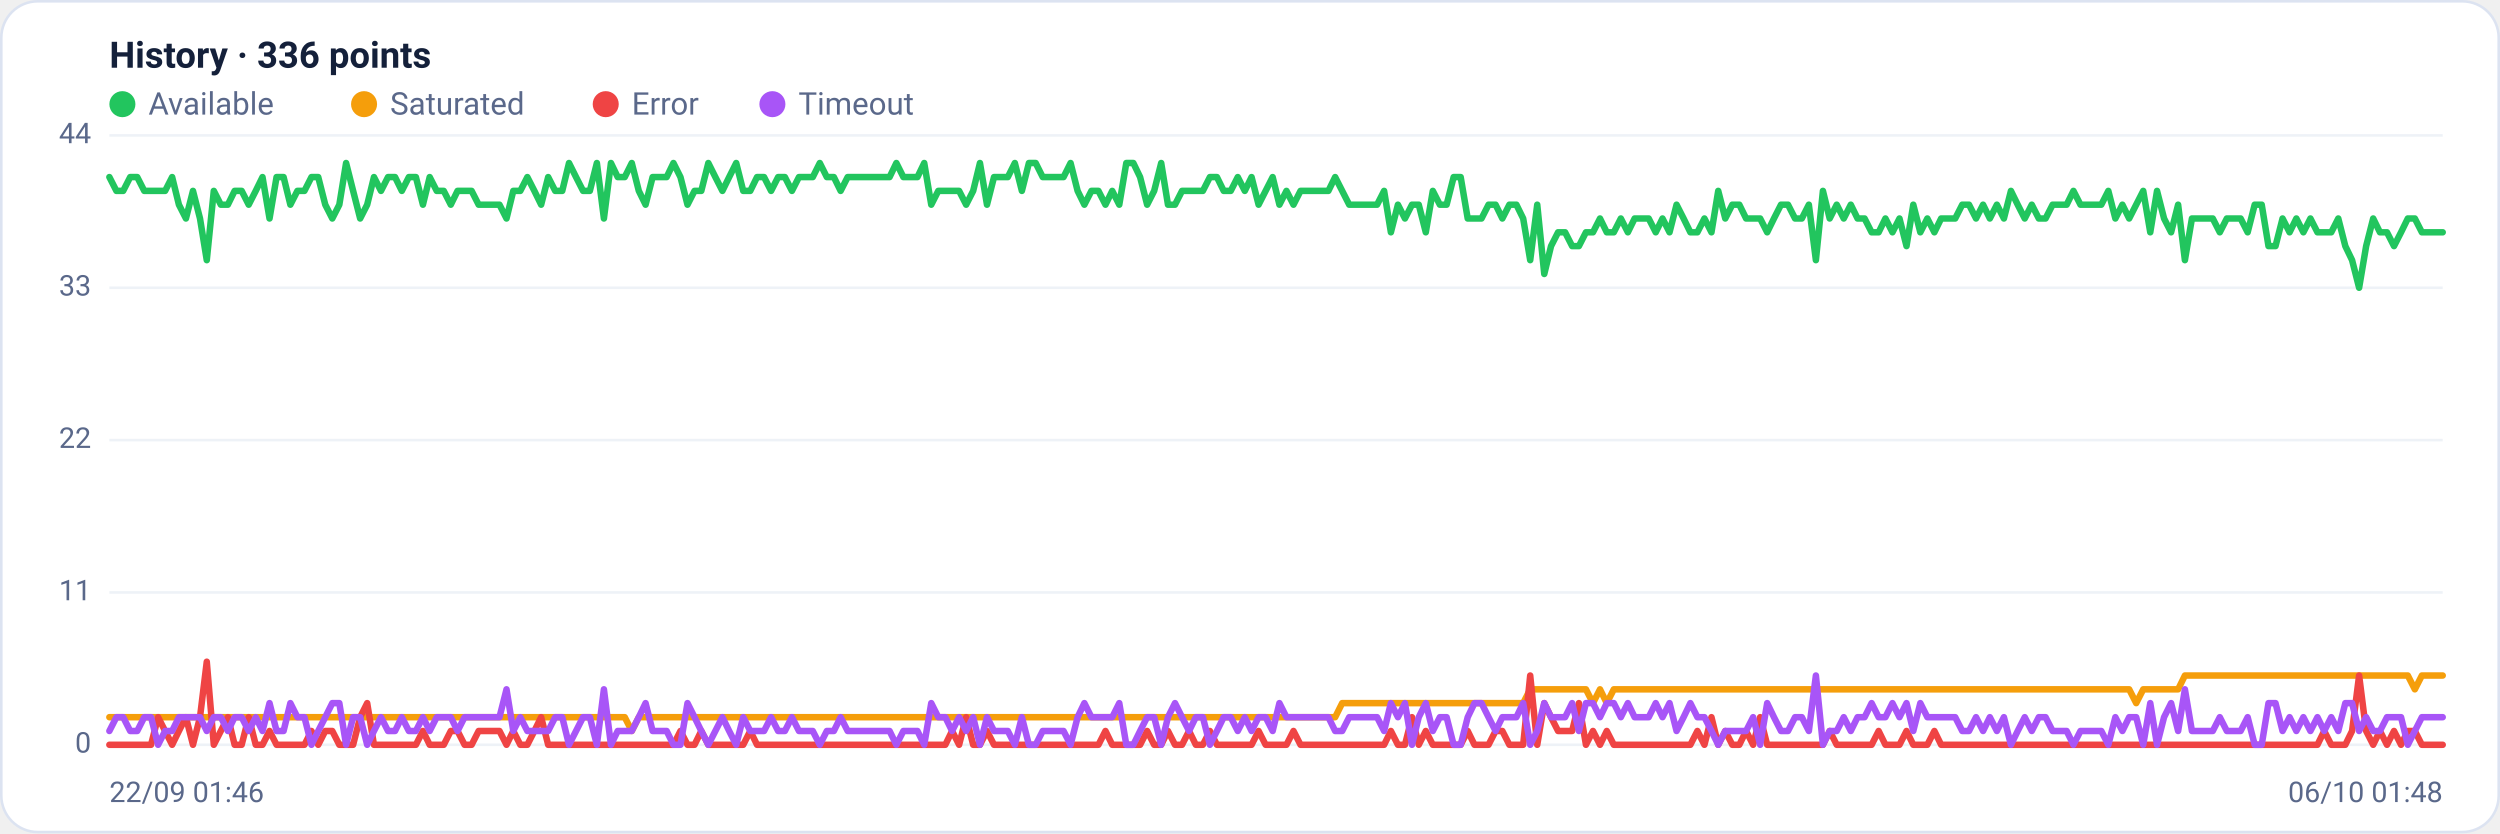
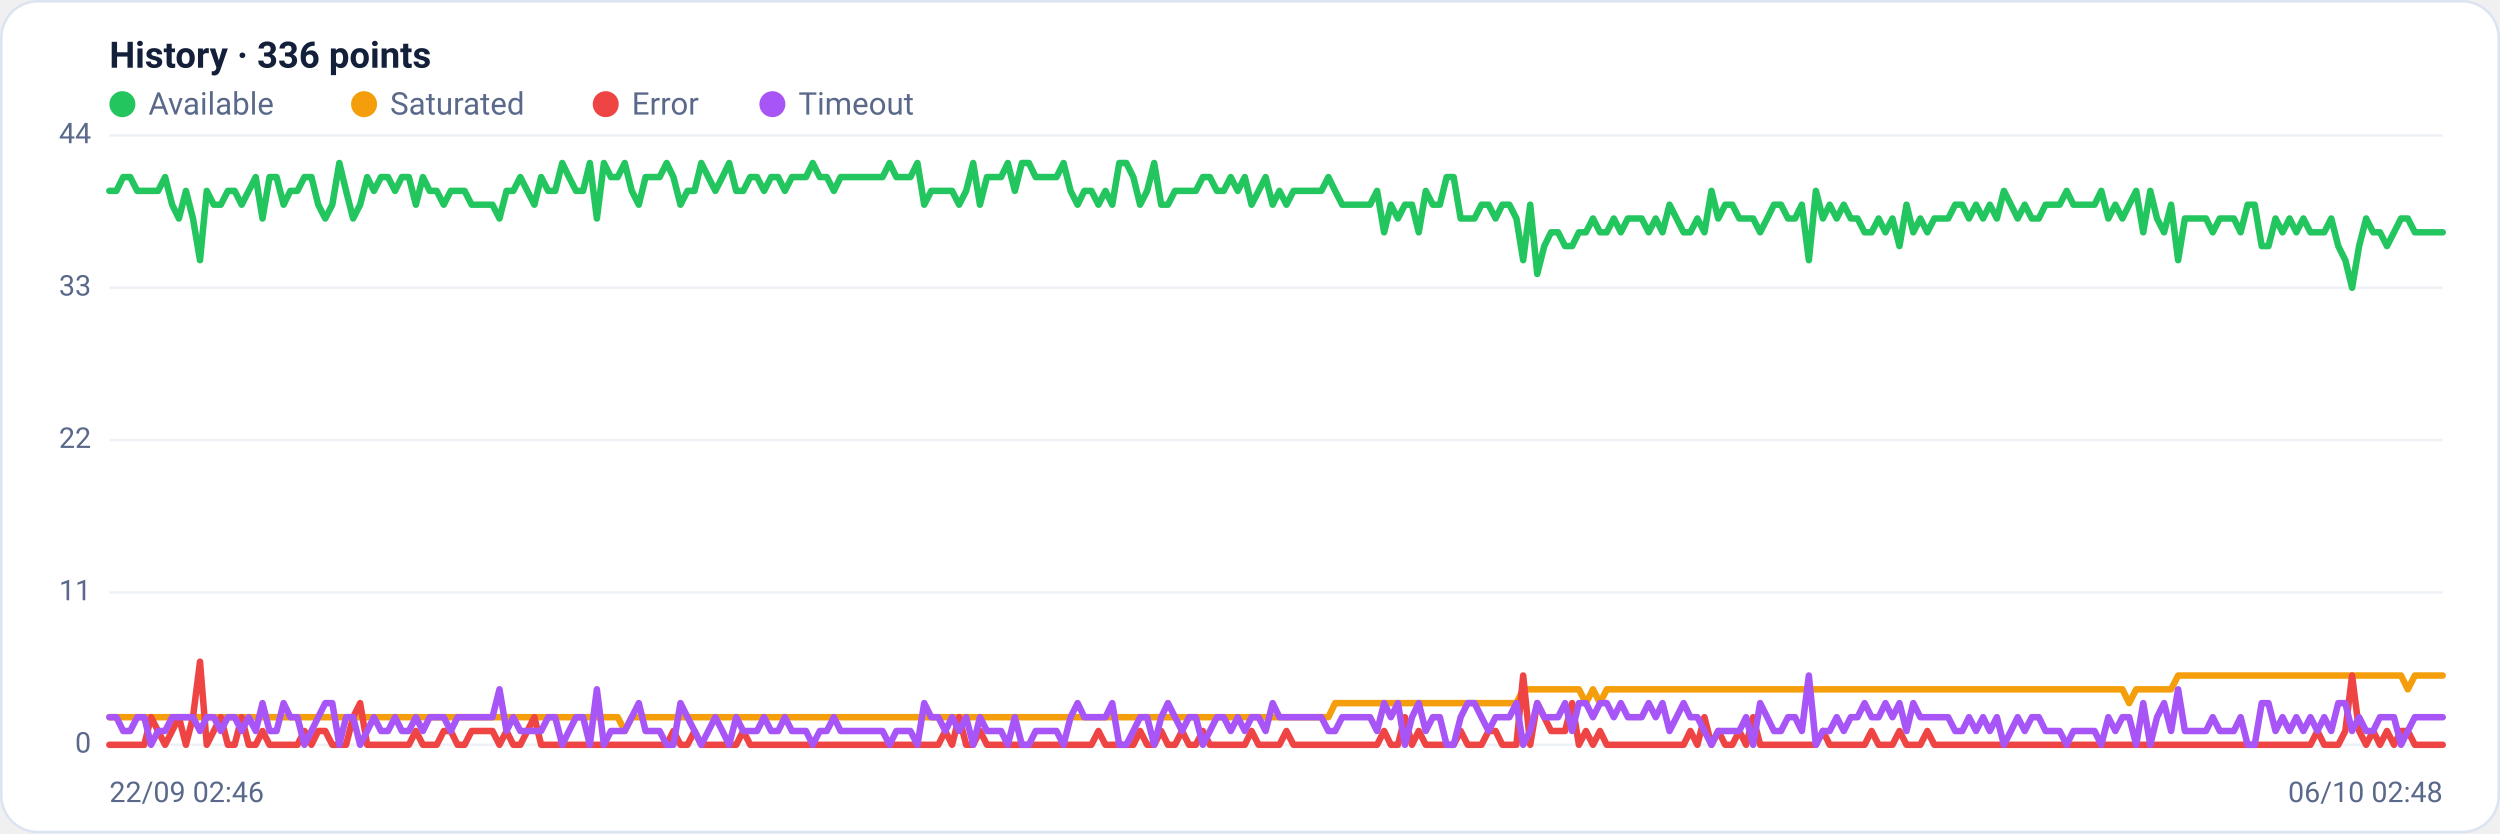
<svg xmlns="http://www.w3.org/2000/svg" viewBox="0 0 960 320" width="960" height="320" font-family="Segoe UI, system-ui, -apple-system, Roboto, Helvetica, Arial, sans-serif" role="img" aria-label="Availability history per region">
  <rect x="0.5" y="0.5" width="959" height="319" rx="14" fill="#ffffff" stroke="#dce3f1" />
  <text x="42" y="26" font-size="14" font-weight="600" fill="#14203a">History · 336 points</text>
  <circle cx="47" cy="40" r="5" fill="#22c55e" />
  <text x="57" y="44" font-size="12" fill="#5a688a">Available</text>
  <circle cx="139.8" cy="40" r="5" fill="#f59e0b" />
  <text x="149.8" y="44" font-size="12" fill="#5a688a">Saturated</text>
  <circle cx="232.6" cy="40" r="5" fill="#ef4444" />
  <text x="242.6" y="44" font-size="12" fill="#5a688a">Error</text>
  <circle cx="296.6" cy="40" r="5" fill="#a855f7" />
  <text x="306.6" y="44" font-size="12" fill="#5a688a">Timeout</text>
  <line x1="42" y1="286.0" x2="938" y2="286.0" stroke="#eef2f7" stroke-width="1" />
  <text x="35" y="289.0" text-anchor="end" font-size="11" fill="#5a688a">0</text>
  <line x1="42" y1="227.5" x2="938" y2="227.5" stroke="#eef2f7" stroke-width="1" />
  <text x="35" y="230.5" text-anchor="end" font-size="11" fill="#5a688a">11</text>
  <line x1="42" y1="169.0" x2="938" y2="169.0" stroke="#eef2f7" stroke-width="1" />
  <text x="35" y="172.0" text-anchor="end" font-size="11" fill="#5a688a">22</text>
  <line x1="42" y1="110.5" x2="938" y2="110.5" stroke="#eef2f7" stroke-width="1" />
  <text x="35" y="113.5" text-anchor="end" font-size="11" fill="#5a688a">33</text>
  <line x1="42" y1="52.0" x2="938" y2="52.0" stroke="#eef2f7" stroke-width="1" />
  <text x="35" y="55.0" text-anchor="end" font-size="11" fill="#5a688a">44</text>
-   <polyline fill="none" stroke="#22c55e" stroke-width="2.5" stroke-linejoin="round" stroke-linecap="round" points="42.0,68.0 44.7,73.3 47.3,73.3 50.0,68.0 52.7,68.0 55.4,73.3 58.0,73.3 60.7,73.3 63.4,73.3 66.1,68.0 68.7,78.6 71.4,83.9 74.1,73.3 76.8,83.9 79.4,99.9 82.1,73.3 84.8,78.6 87.5,78.6 90.1,73.3 92.8,73.3 95.5,78.6 98.2,73.3 100.8,68.0 103.5,83.9 106.2,68.0 108.9,68.0 111.5,78.6 114.2,73.3 116.9,73.3 119.6,68.0 122.2,68.0 124.9,78.6 127.6,83.9 130.3,78.6 132.9,62.6 135.6,73.3 138.3,83.9 141.0,78.6 143.6,68.0 146.3,73.3 149.0,68.0 151.7,68.0 154.3,73.3 157.0,68.0 159.7,68.0 162.4,78.6 165.0,68.0 167.7,73.3 170.4,73.3 173.1,78.6 175.7,73.3 178.4,73.3 181.1,73.3 183.8,78.6 186.4,78.6 189.1,78.6 191.8,78.6 194.5,83.9 197.1,73.3 199.8,73.3 202.5,68.0 205.2,73.3 207.8,78.6 210.5,68.0 213.2,73.3 215.9,73.3 218.5,62.6 221.2,68.0 223.9,73.3 226.5,73.3 229.2,62.6 231.9,83.9 234.6,62.6 237.2,68.0 239.9,68.0 242.6,62.6 245.3,73.3 247.9,78.6 250.6,68.0 253.3,68.0 256.0,68.0 258.6,62.6 261.3,68.0 264.0,78.6 266.7,73.3 269.3,73.3 272.0,62.6 274.7,68.0 277.4,73.3 280.0,68.0 282.7,62.6 285.4,73.3 288.1,73.3 290.7,68.0 293.4,68.0 296.1,73.3 298.8,68.0 301.4,68.0 304.1,73.3 306.8,68.0 309.5,68.0 312.1,68.0 314.8,62.6 317.5,68.0 320.2,68.0 322.8,73.3 325.5,68.0 328.2,68.0 330.9,68.0 333.5,68.0 336.2,68.0 338.9,68.0 341.6,68.0 344.2,62.6 346.9,68.0 349.6,68.0 352.3,68.0 354.9,62.6 357.6,78.6 360.3,73.3 363.0,73.3 365.6,73.3 368.3,73.3 371.0,78.6 373.7,73.3 376.3,62.6 379.0,78.6 381.7,68.0 384.4,68.0 387.0,68.0 389.7,62.6 392.4,73.3 395.1,62.6 397.7,62.6 400.4,68.0 403.1,68.0 405.7,68.0 408.4,68.0 411.1,62.6 413.8,73.3 416.4,78.6 419.1,73.3 421.8,73.3 424.5,78.6 427.1,73.3 429.8,78.6 432.5,62.6 435.2,62.6 437.8,68.0 440.5,78.6 443.2,73.3 445.9,62.6 448.5,78.6 451.2,78.6 453.9,73.3 456.6,73.3 459.2,73.3 461.9,73.3 464.6,68.0 467.3,68.0 469.9,73.3 472.6,73.3 475.3,68.0 478.0,73.3 480.6,68.0 483.3,78.6 486.0,73.3 488.7,68.0 491.3,78.6 494.0,73.3 496.7,78.6 499.4,73.3 502.0,73.3 504.7,73.3 507.4,73.3 510.1,73.3 512.7,68.0 515.4,73.3 518.1,78.6 520.8,78.6 523.4,78.6 526.1,78.6 528.8,78.6 531.5,73.3 534.1,89.2 536.8,78.6 539.5,83.9 542.2,78.6 544.8,78.6 547.5,89.2 550.2,73.3 552.9,78.6 555.5,78.6 558.2,68.0 560.9,68.0 563.6,83.9 566.2,83.9 568.9,83.9 571.6,78.6 574.3,78.6 576.9,83.9 579.6,78.6 582.3,78.6 584.9,83.9 587.6,99.9 590.3,78.6 593.0,105.2 595.6,94.5 598.3,89.2 601.0,89.2 603.7,94.5 606.3,94.5 609.0,89.2 611.7,89.2 614.4,83.9 617.0,89.2 619.7,89.2 622.4,83.9 625.1,89.2 627.7,83.9 630.4,83.9 633.1,83.9 635.8,89.2 638.4,83.9 641.1,89.2 643.8,78.6 646.5,83.9 649.1,89.2 651.8,89.2 654.5,83.9 657.2,89.2 659.8,73.3 662.5,83.9 665.2,78.6 667.9,78.6 670.5,83.9 673.2,83.9 675.9,83.9 678.6,89.2 681.2,83.9 683.9,78.6 686.6,78.6 689.3,83.9 691.9,83.9 694.6,78.6 697.3,99.9 700.0,73.3 702.6,83.9 705.3,78.6 708.0,83.9 710.7,78.6 713.3,83.9 716.0,83.9 718.7,89.2 721.4,89.2 724.0,83.9 726.7,89.2 729.4,83.9 732.1,94.5 734.7,78.6 737.4,89.2 740.1,83.9 742.8,89.2 745.4,83.9 748.1,83.9 750.8,83.9 753.5,78.6 756.1,78.6 758.8,83.9 761.5,78.6 764.1,83.9 766.8,78.6 769.5,83.9 772.2,73.3 774.8,78.6 777.5,83.9 780.2,78.6 782.9,83.9 785.5,83.9 788.2,78.6 790.9,78.6 793.6,78.6 796.2,73.3 798.9,78.6 801.6,78.6 804.3,78.6 806.9,78.6 809.6,73.3 812.3,83.9 815.0,78.6 817.6,83.9 820.3,78.6 823.0,73.3 825.7,89.2 828.3,73.3 831.0,83.9 833.7,89.2 836.4,78.6 839.0,99.9 841.7,83.9 844.4,83.9 847.1,83.9 849.7,83.9 852.4,89.2 855.1,83.9 857.8,83.9 860.4,83.9 863.1,89.2 865.8,78.6 868.5,78.6 871.1,94.5 873.8,94.5 876.5,83.9 879.2,89.2 881.8,83.9 884.5,89.2 887.2,83.9 889.9,89.2 892.5,89.2 895.2,89.2 897.9,83.9 900.6,94.5 903.2,99.9 905.9,110.5 908.6,94.5 911.3,83.9 913.9,89.2 916.6,89.2 919.3,94.5 922.0,89.2 924.6,83.9 927.3,83.9 930.0,89.2 932.7,89.2 935.3,89.2 938.0,89.2" />
-   <polyline fill="none" stroke="#f59e0b" stroke-width="2.5" stroke-linejoin="round" stroke-linecap="round" points="42.0,275.4 44.7,275.4 47.3,275.4 50.0,275.4 52.7,275.4 55.4,275.4 58.0,275.4 60.7,275.4 63.4,275.4 66.1,275.4 68.7,275.4 71.4,275.4 74.1,275.4 76.8,275.4 79.4,275.4 82.1,275.4 84.8,275.4 87.5,275.4 90.1,275.4 92.8,275.4 95.5,275.4 98.2,275.4 100.8,275.4 103.5,275.4 106.2,275.4 108.9,275.4 111.5,275.4 114.2,275.4 116.9,275.4 119.6,275.4 122.2,275.4 124.9,275.4 127.6,275.4 130.3,275.4 132.9,275.4 135.6,275.4 138.3,275.4 141.0,275.4 143.6,275.4 146.3,275.4 149.0,275.4 151.7,275.4 154.3,275.4 157.0,275.4 159.7,275.4 162.4,275.4 165.0,275.4 167.7,275.4 170.4,275.4 173.1,275.4 175.7,275.4 178.4,275.4 181.1,275.4 183.8,275.4 186.4,275.4 189.1,275.4 191.8,275.4 194.5,275.4 197.1,275.4 199.8,275.4 202.5,275.4 205.2,275.4 207.8,275.4 210.5,275.4 213.2,275.4 215.9,275.4 218.5,275.4 221.2,275.4 223.9,275.4 226.5,275.4 229.2,275.4 231.9,275.4 234.6,275.4 237.2,275.4 239.9,275.4 242.6,280.7 245.3,275.4 247.9,275.4 250.6,275.4 253.3,275.4 256.0,275.4 258.6,275.4 261.3,275.4 264.0,275.4 266.7,275.4 269.3,275.4 272.0,275.4 274.7,275.4 277.4,275.4 280.0,275.4 282.7,275.4 285.4,275.4 288.1,275.4 290.7,275.4 293.4,275.4 296.1,275.4 298.8,275.4 301.4,275.4 304.1,275.4 306.8,275.4 309.5,275.4 312.1,275.4 314.8,275.4 317.5,275.4 320.2,275.4 322.8,275.4 325.5,275.4 328.2,275.4 330.9,275.4 333.5,275.4 336.2,275.4 338.9,275.4 341.6,275.4 344.2,275.4 346.9,275.4 349.6,275.4 352.3,275.4 354.9,275.4 357.6,275.4 360.3,275.4 363.0,275.4 365.6,275.4 368.3,275.4 371.0,275.4 373.7,275.4 376.3,275.4 379.0,275.4 381.7,275.4 384.4,275.4 387.0,275.4 389.7,275.4 392.4,275.4 395.1,275.4 397.7,275.4 400.4,275.4 403.1,275.4 405.7,275.4 408.4,275.4 411.1,275.4 413.8,275.4 416.4,275.4 419.1,275.4 421.8,275.4 424.5,275.4 427.1,275.4 429.8,275.4 432.5,275.4 435.2,275.4 437.8,275.4 440.5,275.4 443.2,275.4 445.9,275.4 448.5,275.4 451.2,275.4 453.9,275.4 456.6,275.4 459.2,275.4 461.9,275.4 464.6,275.4 467.3,275.4 469.9,275.4 472.6,275.4 475.3,275.4 478.0,275.4 480.6,275.4 483.3,275.4 486.0,275.4 488.7,275.4 491.3,275.4 494.0,275.4 496.7,275.4 499.4,275.4 502.0,275.4 504.7,275.4 507.4,275.4 510.1,275.4 512.7,275.4 515.4,270.0 518.1,270.0 520.8,270.0 523.4,270.0 526.1,270.0 528.8,270.0 531.5,270.0 534.1,270.0 536.8,270.0 539.5,270.0 542.2,270.0 544.8,270.0 547.5,270.0 550.2,270.0 552.9,270.0 555.5,270.0 558.2,270.0 560.9,270.0 563.6,270.0 566.2,270.0 568.9,270.0 571.6,270.0 574.3,270.0 576.9,270.0 579.6,270.0 582.3,270.0 584.9,270.0 587.6,264.7 590.3,264.7 593.0,264.7 595.6,264.7 598.3,264.7 601.0,264.7 603.7,264.7 606.3,264.7 609.0,264.7 611.7,270.0 614.4,264.7 617.0,270.0 619.7,264.7 622.4,264.7 625.1,264.7 627.7,264.7 630.4,264.7 633.1,264.7 635.8,264.7 638.4,264.7 641.1,264.7 643.8,264.7 646.5,264.7 649.1,264.7 651.8,264.7 654.5,264.7 657.2,264.7 659.8,264.7 662.5,264.7 665.2,264.7 667.9,264.7 670.5,264.7 673.2,264.7 675.9,264.7 678.6,264.7 681.2,264.7 683.9,264.7 686.6,264.7 689.3,264.7 691.9,264.7 694.6,264.7 697.3,264.7 700.0,264.7 702.6,264.7 705.3,264.7 708.0,264.7 710.7,264.7 713.3,264.7 716.0,264.7 718.7,264.7 721.4,264.7 724.0,264.7 726.7,264.7 729.4,264.7 732.1,264.7 734.7,264.7 737.4,264.7 740.1,264.7 742.8,264.7 745.4,264.7 748.1,264.7 750.8,264.7 753.5,264.7 756.1,264.7 758.8,264.7 761.5,264.7 764.1,264.7 766.8,264.7 769.5,264.7 772.2,264.7 774.8,264.7 777.5,264.7 780.2,264.7 782.9,264.7 785.5,264.7 788.2,264.7 790.9,264.7 793.6,264.7 796.2,264.7 798.9,264.7 801.6,264.7 804.3,264.7 806.9,264.7 809.6,264.7 812.3,264.7 815.0,264.7 817.6,264.7 820.3,270.0 823.0,264.7 825.7,264.7 828.3,264.7 831.0,264.7 833.7,264.7 836.4,264.7 839.0,259.4 841.7,259.4 844.4,259.4 847.1,259.4 849.7,259.4 852.4,259.4 855.1,259.4 857.8,259.4 860.4,259.4 863.1,259.4 865.8,259.4 868.5,259.4 871.1,259.4 873.8,259.4 876.5,259.4 879.2,259.4 881.8,259.4 884.5,259.4 887.2,259.4 889.9,259.4 892.5,259.4 895.2,259.4 897.9,259.4 900.6,259.4 903.2,259.4 905.9,259.4 908.6,259.4 911.3,259.4 913.9,259.4 916.6,259.4 919.3,259.4 922.0,259.4 924.6,259.4 927.3,264.7 930.0,259.4 932.7,259.4 935.3,259.4 938.0,259.4" />
-   <polyline fill="none" stroke="#ef4444" stroke-width="2.5" stroke-linejoin="round" stroke-linecap="round" points="42.0,286.0 44.7,286.0 47.3,286.0 50.0,286.0 52.7,286.0 55.4,286.0 58.0,286.0 60.7,275.4 63.4,280.7 66.1,286.0 68.7,280.7 71.4,275.4 74.1,286.0 76.8,275.4 79.4,254.1 82.1,286.0 84.8,280.7 87.5,275.4 90.1,286.0 92.8,286.0 95.5,275.4 98.2,286.0 100.8,286.0 103.5,280.7 106.2,286.0 108.9,286.0 111.5,286.0 114.2,286.0 116.9,286.0 119.6,280.7 122.2,286.0 124.9,280.7 127.6,280.7 130.3,286.0 132.9,286.0 135.6,286.0 138.3,275.4 141.0,270.0 143.6,286.0 146.3,286.0 149.0,286.0 151.7,286.0 154.3,286.0 157.0,286.0 159.7,286.0 162.4,280.7 165.0,286.0 167.7,286.0 170.4,286.0 173.1,280.7 175.7,280.7 178.4,286.0 181.1,286.0 183.8,280.7 186.4,280.7 189.1,280.7 191.8,280.7 194.5,286.0 197.1,280.7 199.8,286.0 202.5,286.0 205.2,280.7 207.8,275.4 210.5,286.0 213.2,286.0 215.9,286.0 218.5,286.0 221.2,286.0 223.9,286.0 226.5,286.0 229.2,286.0 231.9,286.0 234.6,286.0 237.2,286.0 239.9,286.0 242.6,286.0 245.3,286.0 247.9,286.0 250.6,286.0 253.3,286.0 256.0,286.0 258.6,286.0 261.3,280.7 264.0,286.0 266.7,286.0 269.3,280.7 272.0,286.0 274.7,286.0 277.4,286.0 280.0,286.0 282.7,286.0 285.4,286.0 288.1,280.7 290.7,286.0 293.4,286.0 296.1,286.0 298.8,286.0 301.4,286.0 304.1,286.0 306.8,286.0 309.5,286.0 312.1,286.0 314.8,286.0 317.5,286.0 320.2,286.0 322.8,286.0 325.5,286.0 328.2,286.0 330.9,286.0 333.5,286.0 336.2,286.0 338.9,286.0 341.6,286.0 344.2,286.0 346.9,286.0 349.6,286.0 352.3,286.0 354.9,286.0 357.6,286.0 360.3,286.0 363.0,286.0 365.6,280.7 368.3,286.0 371.0,275.4 373.7,286.0 376.3,286.0 379.0,280.7 381.7,286.0 384.4,286.0 387.0,286.0 389.7,286.0 392.4,286.0 395.1,286.0 397.7,286.0 400.4,286.0 403.1,286.0 405.7,286.0 408.4,286.0 411.1,286.0 413.8,286.0 416.4,286.0 419.1,286.0 421.8,286.0 424.5,280.7 427.1,286.0 429.8,286.0 432.5,286.0 435.2,286.0 437.8,286.0 440.5,280.7 443.2,286.0 445.9,286.0 448.5,280.7 451.2,286.0 453.9,286.0 456.6,280.7 459.2,286.0 461.9,286.0 464.6,280.7 467.3,286.0 469.9,286.0 472.6,286.0 475.3,286.0 478.0,286.0 480.6,286.0 483.3,280.7 486.0,286.0 488.7,286.0 491.3,286.0 494.0,286.0 496.7,280.7 499.4,286.0 502.0,286.0 504.7,286.0 507.4,286.0 510.1,286.0 512.7,286.0 515.4,286.0 518.1,286.0 520.8,286.0 523.4,286.0 526.1,286.0 528.8,286.0 531.5,286.0 534.1,280.7 536.8,286.0 539.5,286.0 542.2,275.4 544.8,286.0 547.5,280.7 550.2,286.0 552.9,286.0 555.5,286.0 558.2,286.0 560.9,286.0 563.6,280.7 566.2,286.0 568.9,286.0 571.6,286.0 574.3,280.7 576.9,280.7 579.6,286.0 582.3,286.0 584.9,286.0 587.6,259.4 590.3,286.0 593.0,270.0 595.6,275.4 598.3,280.7 601.0,280.7 603.7,280.7 606.3,270.0 609.0,286.0 611.7,280.7 614.4,286.0 617.0,280.7 619.7,286.0 622.4,286.0 625.1,286.0 627.7,286.0 630.4,286.0 633.1,286.0 635.8,286.0 638.4,286.0 641.1,286.0 643.8,286.0 646.5,286.0 649.1,286.0 651.8,280.7 654.5,286.0 657.2,275.4 659.8,286.0 662.5,280.7 665.2,286.0 667.9,286.0 670.5,280.7 673.2,286.0 675.9,275.4 678.6,286.0 681.2,286.0 683.9,286.0 686.6,286.0 689.3,286.0 691.9,286.0 694.6,286.0 697.3,286.0 700.0,286.0 702.6,280.7 705.3,286.0 708.0,286.0 710.7,286.0 713.3,286.0 716.0,286.0 718.7,286.0 721.4,280.7 724.0,286.0 726.7,286.0 729.4,286.0 732.1,280.7 734.7,286.0 737.4,286.0 740.1,286.0 742.8,280.7 745.4,286.0 748.1,286.0 750.8,286.0 753.5,286.0 756.1,286.0 758.8,286.0 761.5,286.0 764.1,286.0 766.8,286.0 769.5,286.0 772.2,286.0 774.8,286.0 777.5,286.0 780.2,286.0 782.9,286.0 785.5,286.0 788.2,286.0 790.9,286.0 793.6,286.0 796.2,286.0 798.9,286.0 801.6,286.0 804.3,286.0 806.9,286.0 809.6,286.0 812.3,286.0 815.0,286.0 817.6,286.0 820.3,286.0 823.0,286.0 825.7,286.0 828.3,286.0 831.0,286.0 833.7,286.0 836.4,286.0 839.0,286.0 841.7,286.0 844.4,286.0 847.1,286.0 849.7,286.0 852.4,286.0 855.1,286.0 857.8,286.0 860.4,286.0 863.1,286.0 865.8,286.0 868.5,286.0 871.1,286.0 873.8,286.0 876.5,286.0 879.2,286.0 881.8,286.0 884.5,286.0 887.2,286.0 889.9,286.0 892.5,280.7 895.2,286.0 897.9,286.0 900.6,286.0 903.2,280.7 905.9,259.4 908.6,280.7 911.3,286.0 913.9,280.7 916.6,286.0 919.3,280.7 922.0,286.0 924.6,280.7 927.3,280.7 930.0,286.0 932.7,286.0 935.3,286.0 938.0,286.0" />
-   <polyline fill="none" stroke="#a855f7" stroke-width="2.5" stroke-linejoin="round" stroke-linecap="round" points="42.0,280.7 44.7,275.4 47.3,275.4 50.0,280.7 52.7,280.7 55.4,275.4 58.0,275.4 60.7,286.0 63.4,280.7 66.1,280.7 68.7,275.4 71.4,275.4 74.1,275.4 76.8,275.4 79.4,280.7 82.1,275.4 84.8,275.4 87.5,280.7 90.1,275.4 92.8,275.4 95.5,280.7 98.2,275.4 100.8,280.7 103.5,270.0 106.2,280.7 108.9,280.7 111.5,270.0 114.2,275.4 116.9,275.4 119.6,286.0 122.2,280.7 124.9,275.4 127.6,270.0 130.3,270.0 132.9,286.0 135.6,275.4 138.3,275.4 141.0,286.0 143.6,280.7 146.3,275.4 149.0,280.7 151.7,280.7 154.3,275.4 157.0,280.7 159.7,280.7 162.4,275.4 165.0,280.7 167.7,275.4 170.4,275.4 173.1,275.4 175.7,280.7 178.4,275.4 181.1,275.4 183.8,275.4 186.4,275.4 189.1,275.4 191.8,275.4 194.5,264.7 197.1,280.7 199.8,275.4 202.5,280.7 205.2,280.7 207.8,280.7 210.5,280.7 213.2,275.4 215.9,275.4 218.5,286.0 221.2,280.7 223.9,275.4 226.5,275.4 229.2,286.0 231.9,264.7 234.6,286.0 237.2,280.7 239.9,280.7 242.6,280.7 245.3,275.4 247.9,270.0 250.6,280.7 253.3,280.7 256.0,280.7 258.6,286.0 261.3,286.0 264.0,270.0 266.7,275.4 269.3,280.7 272.0,286.0 274.7,280.7 277.4,275.4 280.0,280.7 282.7,286.0 285.4,275.4 288.1,280.7 290.7,280.7 293.4,280.7 296.1,275.4 298.8,280.7 301.4,280.7 304.1,275.4 306.8,280.7 309.5,280.7 312.1,280.7 314.8,286.0 317.5,280.7 320.2,280.7 322.8,275.4 325.5,280.7 328.2,280.7 330.9,280.7 333.5,280.7 336.2,280.7 338.9,280.7 341.6,280.7 344.2,286.0 346.9,280.7 349.6,280.7 352.3,280.7 354.9,286.0 357.6,270.0 360.3,275.4 363.0,275.4 365.6,280.7 368.3,275.4 371.0,280.7 373.7,275.4 376.3,286.0 379.0,275.4 381.7,280.7 384.4,280.7 387.0,280.7 389.7,286.0 392.4,275.4 395.1,286.0 397.7,286.0 400.4,280.7 403.1,280.7 405.7,280.7 408.4,280.7 411.1,286.0 413.8,275.4 416.4,270.0 419.1,275.4 421.8,275.4 424.5,275.4 427.1,275.4 429.8,270.0 432.5,286.0 435.2,286.0 437.8,280.7 440.5,275.4 443.2,275.4 445.9,286.0 448.5,275.4 451.2,270.0 453.9,275.4 456.6,280.7 459.2,275.4 461.9,275.4 464.6,286.0 467.3,280.7 469.9,275.4 472.6,275.4 475.3,280.7 478.0,275.4 480.6,280.7 483.3,275.4 486.0,275.4 488.7,280.7 491.3,270.0 494.0,275.4 496.7,275.4 499.4,275.4 502.0,275.4 504.7,275.4 507.4,275.4 510.1,275.4 512.7,280.7 515.4,280.7 518.1,275.4 520.8,275.4 523.4,275.4 526.1,275.4 528.8,275.4 531.5,280.7 534.1,270.0 536.8,275.4 539.5,270.0 542.2,286.0 544.8,275.4 547.5,270.0 550.2,280.7 552.9,275.4 555.5,275.4 558.2,286.0 560.9,286.0 563.6,275.4 566.2,270.0 568.9,270.0 571.6,275.4 574.3,280.7 576.9,275.4 579.6,275.4 582.3,275.4 584.9,270.0 587.6,286.0 590.3,280.7 593.0,270.0 595.6,275.4 598.3,275.4 601.0,275.4 603.7,270.0 606.3,280.7 609.0,270.0 611.7,270.0 614.4,275.4 617.0,270.0 619.7,270.0 622.4,275.4 625.1,270.0 627.7,275.4 630.4,275.4 633.1,275.4 635.8,270.0 638.4,275.4 641.1,270.0 643.8,280.7 646.5,275.4 649.1,270.0 651.8,275.4 654.5,275.4 657.2,280.7 659.8,286.0 662.5,280.7 665.2,280.7 667.9,280.7 670.5,280.7 673.2,275.4 675.9,286.0 678.6,270.0 681.2,275.4 683.9,280.7 686.6,280.7 689.3,275.4 691.9,275.4 694.6,280.7 697.3,259.4 700.0,286.0 702.6,280.7 705.3,280.7 708.0,275.4 710.7,280.7 713.3,275.4 716.0,275.4 718.7,270.0 721.4,275.4 724.0,275.4 726.7,270.0 729.4,275.4 732.1,270.0 734.7,280.7 737.4,270.0 740.1,275.4 742.8,275.4 745.4,275.4 748.1,275.4 750.8,275.4 753.5,280.7 756.1,280.7 758.8,275.4 761.5,280.7 764.1,275.4 766.8,280.7 769.5,275.4 772.2,286.0 774.8,280.7 777.5,275.4 780.2,280.7 782.9,275.4 785.5,275.4 788.2,280.7 790.9,280.7 793.6,280.7 796.2,286.0 798.9,280.7 801.6,280.7 804.3,280.7 806.9,280.7 809.6,286.0 812.3,275.4 815.0,280.7 817.6,275.4 820.3,275.4 823.0,286.0 825.7,270.0 828.3,286.0 831.0,275.4 833.7,270.0 836.4,280.7 839.0,264.7 841.7,280.7 844.4,280.7 847.1,280.7 849.7,280.7 852.4,275.4 855.1,280.7 857.8,280.7 860.4,280.7 863.1,275.4 865.8,286.0 868.5,286.0 871.1,270.0 873.8,270.0 876.5,280.7 879.2,275.4 881.8,280.7 884.5,275.4 887.2,280.7 889.9,275.4 892.5,280.7 895.2,275.4 897.9,280.7 900.6,270.0 903.2,270.0 905.9,280.7 908.6,275.4 911.3,280.7 913.9,280.7 916.6,275.4 919.3,275.4 922.0,275.4 924.6,286.0 927.3,280.7 930.0,275.4 932.7,275.4 935.3,275.4 938.0,275.4" />
-   <text x="42" y="308" font-size="11" fill="#5a688a">22/09 01:46</text>
-   <text x="938" y="308" text-anchor="end" font-size="11" fill="#5a688a">06/10 01:48</text>
+   <polyline fill="none" stroke="#22c55e" stroke-width="2.5" stroke-linejoin="round" stroke-linecap="round" points="42.0,73.3 44.7,73.3 47.3,68.0 50.0,68.0 52.7,73.3 55.4,73.3 58.0,73.3 60.7,73.3 63.4,68.0 66.1,78.6 68.7,83.9 71.4,73.3 74.1,83.9 76.8,99.9 79.4,73.3 82.1,78.6 84.8,78.6 87.5,73.3 90.1,73.3 92.8,78.6 95.5,73.3 98.2,68.0 100.8,83.9 103.5,68.0 106.2,68.0 108.9,78.6 111.5,73.3 114.2,73.3 116.9,68.0 119.6,68.0 122.2,78.6 124.9,83.9 127.6,78.6 130.3,62.6 132.9,73.3 135.6,83.9 138.3,78.6 141.0,68.0 143.6,73.3 146.3,68.0 149.0,68.0 151.7,73.3 154.3,68.0 157.0,68.0 159.7,78.6 162.4,68.0 165.0,73.3 167.7,73.3 170.4,78.6 173.1,73.3 175.7,73.3 178.4,73.3 181.1,78.6 183.8,78.6 186.4,78.6 189.1,78.6 191.8,83.9 194.5,73.3 197.1,73.3 199.8,68.0 202.5,73.3 205.2,78.6 207.8,68.0 210.5,73.3 213.2,73.3 215.9,62.6 218.5,68.0 221.2,73.3 223.9,73.3 226.5,62.6 229.2,83.9 231.9,62.6 234.6,68.0 237.2,68.0 239.9,62.6 242.6,73.3 245.3,78.6 247.9,68.0 250.6,68.0 253.3,68.0 256.0,62.6 258.6,68.0 261.3,78.6 264.0,73.3 266.7,73.3 269.3,62.6 272.0,68.0 274.7,73.3 277.4,68.0 280.0,62.6 282.7,73.3 285.4,73.3 288.1,68.0 290.7,68.0 293.4,73.3 296.1,68.0 298.8,68.0 301.4,73.3 304.1,68.0 306.8,68.0 309.5,68.0 312.1,62.6 314.8,68.0 317.5,68.0 320.2,73.3 322.8,68.0 325.5,68.0 328.2,68.0 330.9,68.0 333.5,68.0 336.2,68.0 338.9,68.0 341.6,62.6 344.2,68.0 346.9,68.0 349.6,68.0 352.3,62.6 354.9,78.6 357.6,73.3 360.3,73.3 363.0,73.3 365.6,73.3 368.3,78.6 371.0,73.3 373.7,62.6 376.3,78.6 379.0,68.0 381.7,68.0 384.4,68.0 387.0,62.6 389.7,73.3 392.4,62.6 395.1,62.6 397.7,68.0 400.4,68.0 403.1,68.0 405.7,68.0 408.4,62.6 411.1,73.3 413.8,78.6 416.4,73.3 419.1,73.3 421.8,78.6 424.5,73.3 427.1,78.6 429.8,62.6 432.5,62.6 435.2,68.0 437.8,78.6 440.5,73.3 443.2,62.6 445.9,78.6 448.5,78.6 451.2,73.3 453.9,73.3 456.6,73.3 459.2,73.3 461.9,68.0 464.6,68.0 467.3,73.3 469.9,73.3 472.6,68.0 475.3,73.3 478.0,68.0 480.6,78.6 483.3,73.3 486.0,68.0 488.7,78.6 491.3,73.3 494.0,78.6 496.7,73.3 499.4,73.3 502.0,73.3 504.7,73.3 507.4,73.3 510.1,68.0 512.7,73.3 515.4,78.6 518.1,78.6 520.8,78.6 523.4,78.6 526.1,78.6 528.8,73.3 531.5,89.2 534.1,78.6 536.8,83.9 539.5,78.6 542.2,78.6 544.8,89.2 547.5,73.3 550.2,78.6 552.9,78.6 555.5,68.0 558.2,68.0 560.9,83.9 563.6,83.9 566.2,83.9 568.9,78.6 571.6,78.6 574.3,83.9 576.9,78.6 579.6,78.6 582.3,83.9 584.9,99.9 587.6,78.6 590.3,105.2 593.0,94.5 595.6,89.2 598.3,89.2 601.0,94.5 603.7,94.5 606.3,89.2 609.0,89.2 611.7,83.9 614.4,89.2 617.0,89.2 619.7,83.9 622.4,89.2 625.1,83.9 627.7,83.9 630.4,83.9 633.1,89.2 635.8,83.9 638.4,89.2 641.1,78.6 643.8,83.9 646.5,89.2 649.1,89.2 651.8,83.9 654.5,89.2 657.2,73.3 659.8,83.9 662.5,78.6 665.2,78.6 667.9,83.9 670.5,83.9 673.2,83.9 675.9,89.2 678.6,83.9 681.2,78.6 683.9,78.6 686.6,83.9 689.3,83.9 691.9,78.6 694.6,99.9 697.3,73.3 700.0,83.9 702.6,78.6 705.3,83.9 708.0,78.6 710.7,83.9 713.3,83.9 716.0,89.2 718.7,89.2 721.4,83.9 724.0,89.2 726.7,83.9 729.4,94.5 732.1,78.6 734.7,89.2 737.4,83.9 740.1,89.2 742.8,83.9 745.4,83.9 748.1,83.9 750.8,78.6 753.5,78.6 756.1,83.9 758.8,78.6 761.5,83.9 764.1,78.6 766.8,83.9 769.5,73.3 772.2,78.6 774.8,83.9 777.5,78.6 780.2,83.9 782.9,83.9 785.5,78.6 788.2,78.6 790.9,78.6 793.6,73.3 796.2,78.6 798.9,78.6 801.6,78.6 804.3,78.6 806.9,73.3 809.6,83.9 812.3,78.6 815.0,83.9 817.6,78.6 820.3,73.3 823.0,89.2 825.7,73.3 828.3,83.9 831.0,89.2 833.7,78.6 836.4,99.9 839.0,83.9 841.7,83.9 844.4,83.9 847.1,83.9 849.7,89.2 852.4,83.9 855.1,83.9 857.8,83.9 860.4,89.2 863.1,78.6 865.8,78.6 868.5,94.5 871.1,94.5 873.8,83.9 876.5,89.2 879.2,83.9 881.8,89.2 884.5,83.9 887.2,89.2 889.9,89.2 892.5,89.2 895.2,83.9 897.9,94.5 900.6,99.9 903.2,110.5 905.9,94.5 908.6,83.9 911.3,89.2 913.9,89.2 916.6,94.5 919.3,89.2 922.0,83.9 924.6,83.9 927.3,89.2 930.0,89.2 932.7,89.2 935.3,89.2 938.0,89.2" />
+   <polyline fill="none" stroke="#f59e0b" stroke-width="2.5" stroke-linejoin="round" stroke-linecap="round" points="42.0,275.4 44.7,275.4 47.3,275.4 50.0,275.4 52.7,275.4 55.4,275.4 58.0,275.4 60.7,275.4 63.4,275.4 66.1,275.4 68.7,275.4 71.4,275.4 74.1,275.4 76.8,275.4 79.4,275.4 82.1,275.4 84.8,275.4 87.5,275.4 90.1,275.4 92.8,275.4 95.5,275.4 98.2,275.4 100.8,275.4 103.5,275.4 106.2,275.4 108.9,275.4 111.5,275.4 114.2,275.4 116.9,275.4 119.6,275.4 122.2,275.4 124.9,275.4 127.6,275.4 130.3,275.4 132.9,275.4 135.6,275.4 138.3,275.4 141.0,275.4 143.6,275.4 146.3,275.4 149.0,275.4 151.7,275.4 154.3,275.4 157.0,275.4 159.7,275.4 162.4,275.4 165.0,275.4 167.7,275.4 170.4,275.4 173.1,275.4 175.7,275.4 178.4,275.4 181.1,275.4 183.8,275.4 186.4,275.4 189.1,275.4 191.8,275.4 194.5,275.4 197.1,275.4 199.8,275.4 202.5,275.4 205.2,275.4 207.8,275.4 210.5,275.4 213.2,275.4 215.9,275.4 218.5,275.4 221.2,275.4 223.9,275.4 226.5,275.4 229.2,275.4 231.9,275.4 234.6,275.4 237.2,275.4 239.9,280.7 242.6,275.4 245.3,275.4 247.9,275.4 250.6,275.4 253.3,275.4 256.0,275.4 258.6,275.4 261.3,275.4 264.0,275.4 266.7,275.4 269.3,275.4 272.0,275.4 274.7,275.4 277.4,275.4 280.0,275.4 282.7,275.4 285.4,275.4 288.1,275.4 290.7,275.4 293.4,275.4 296.1,275.4 298.8,275.4 301.4,275.4 304.1,275.4 306.8,275.4 309.5,275.4 312.1,275.4 314.8,275.4 317.5,275.4 320.2,275.4 322.8,275.4 325.5,275.4 328.2,275.4 330.9,275.4 333.5,275.4 336.2,275.4 338.9,275.4 341.6,275.4 344.2,275.4 346.9,275.4 349.6,275.4 352.3,275.4 354.9,275.4 357.6,275.4 360.3,275.4 363.0,275.4 365.6,275.4 368.3,275.4 371.0,275.4 373.7,275.4 376.3,275.4 379.0,275.4 381.7,275.4 384.4,275.4 387.0,275.4 389.7,275.4 392.4,275.4 395.1,275.4 397.7,275.4 400.4,275.4 403.1,275.4 405.7,275.4 408.4,275.4 411.1,275.4 413.8,275.4 416.4,275.4 419.1,275.4 421.8,275.4 424.5,275.4 427.1,275.4 429.8,275.4 432.5,275.4 435.2,275.4 437.8,275.4 440.5,275.4 443.2,275.4 445.9,275.4 448.5,275.4 451.2,275.4 453.9,275.4 456.6,275.4 459.2,275.4 461.9,275.4 464.6,275.4 467.3,275.4 469.9,275.4 472.6,275.4 475.3,275.4 478.0,275.4 480.6,275.4 483.3,275.4 486.0,275.4 488.7,275.4 491.3,275.4 494.0,275.4 496.7,275.4 499.4,275.4 502.0,275.4 504.7,275.4 507.4,275.4 510.1,275.4 512.7,270.0 515.4,270.0 518.1,270.0 520.8,270.0 523.4,270.0 526.1,270.0 528.8,270.0 531.5,270.0 534.1,270.0 536.8,270.0 539.5,270.0 542.2,270.0 544.8,270.0 547.5,270.0 550.2,270.0 552.9,270.0 555.5,270.0 558.2,270.0 560.9,270.0 563.6,270.0 566.2,270.0 568.9,270.0 571.6,270.0 574.3,270.0 576.9,270.0 579.6,270.0 582.3,270.0 584.9,264.7 587.6,264.7 590.3,264.7 593.0,264.7 595.6,264.7 598.3,264.7 601.0,264.7 603.7,264.7 606.3,264.7 609.0,270.0 611.7,264.7 614.4,270.0 617.0,264.7 619.7,264.7 622.4,264.7 625.1,264.7 627.7,264.7 630.4,264.7 633.1,264.7 635.8,264.7 638.4,264.7 641.1,264.7 643.8,264.7 646.5,264.7 649.1,264.7 651.8,264.7 654.5,264.7 657.2,264.7 659.8,264.7 662.5,264.7 665.2,264.7 667.9,264.7 670.5,264.7 673.2,264.7 675.9,264.7 678.6,264.7 681.2,264.7 683.9,264.7 686.6,264.7 689.3,264.7 691.9,264.7 694.6,264.7 697.3,264.7 700.0,264.7 702.6,264.7 705.3,264.7 708.0,264.7 710.7,264.7 713.3,264.7 716.0,264.7 718.7,264.7 721.4,264.7 724.0,264.7 726.7,264.7 729.4,264.7 732.1,264.7 734.7,264.7 737.4,264.7 740.1,264.7 742.8,264.7 745.4,264.7 748.1,264.7 750.8,264.7 753.5,264.7 756.1,264.7 758.8,264.7 761.5,264.7 764.1,264.7 766.8,264.7 769.5,264.7 772.2,264.7 774.8,264.7 777.5,264.7 780.2,264.7 782.9,264.7 785.5,264.7 788.2,264.7 790.9,264.7 793.6,264.7 796.2,264.7 798.9,264.7 801.6,264.7 804.3,264.7 806.9,264.7 809.6,264.7 812.3,264.7 815.0,264.7 817.6,270.0 820.3,264.7 823.0,264.7 825.7,264.7 828.3,264.7 831.0,264.7 833.7,264.7 836.4,259.4 839.0,259.4 841.7,259.4 844.4,259.4 847.1,259.4 849.7,259.4 852.4,259.4 855.1,259.4 857.8,259.4 860.4,259.4 863.1,259.4 865.8,259.4 868.5,259.4 871.1,259.4 873.8,259.4 876.5,259.4 879.2,259.4 881.8,259.4 884.5,259.4 887.2,259.4 889.9,259.4 892.5,259.4 895.2,259.4 897.9,259.4 900.6,259.4 903.2,259.4 905.9,259.4 908.6,259.4 911.3,259.4 913.9,259.4 916.6,259.4 919.3,259.4 922.0,259.4 924.6,264.7 927.3,259.4 930.0,259.4 932.7,259.4 935.3,259.4 938.0,259.4" />
+   <polyline fill="none" stroke="#ef4444" stroke-width="2.5" stroke-linejoin="round" stroke-linecap="round" points="42.0,286.0 44.7,286.0 47.3,286.0 50.0,286.0 52.7,286.0 55.4,286.0 58.0,275.4 60.7,280.7 63.4,286.0 66.1,280.7 68.7,275.4 71.4,286.0 74.1,275.4 76.8,254.1 79.4,286.0 82.1,280.7 84.8,275.4 87.5,286.0 90.1,286.0 92.8,275.4 95.5,286.0 98.2,286.0 100.8,280.7 103.5,286.0 106.2,286.0 108.9,286.0 111.5,286.0 114.2,286.0 116.9,280.7 119.6,286.0 122.2,280.7 124.9,280.7 127.6,286.0 130.3,286.0 132.9,286.0 135.6,275.4 138.3,270.0 141.0,286.0 143.6,286.0 146.3,286.0 149.0,286.0 151.7,286.0 154.3,286.0 157.0,286.0 159.7,280.7 162.4,286.0 165.0,286.0 167.7,286.0 170.4,280.7 173.1,280.7 175.7,286.0 178.4,286.0 181.1,280.7 183.8,280.7 186.4,280.7 189.1,280.7 191.8,286.0 194.5,280.7 197.1,286.0 199.8,286.0 202.5,280.7 205.2,275.4 207.8,286.0 210.5,286.0 213.2,286.0 215.9,286.0 218.5,286.0 221.2,286.0 223.9,286.0 226.5,286.0 229.2,286.0 231.9,286.0 234.6,286.0 237.2,286.0 239.9,286.0 242.6,286.0 245.3,286.0 247.9,286.0 250.6,286.0 253.3,286.0 256.0,286.0 258.6,280.7 261.3,286.0 264.0,286.0 266.7,280.7 269.3,286.0 272.0,286.0 274.7,286.0 277.4,286.0 280.0,286.0 282.7,286.0 285.4,280.7 288.1,286.0 290.7,286.0 293.4,286.0 296.1,286.0 298.8,286.0 301.4,286.0 304.1,286.0 306.8,286.0 309.5,286.0 312.1,286.0 314.8,286.0 317.5,286.0 320.2,286.0 322.8,286.0 325.5,286.0 328.2,286.0 330.9,286.0 333.5,286.0 336.2,286.0 338.9,286.0 341.6,286.0 344.2,286.0 346.9,286.0 349.6,286.0 352.3,286.0 354.9,286.0 357.6,286.0 360.3,286.0 363.0,280.7 365.6,286.0 368.3,275.4 371.0,286.0 373.7,286.0 376.3,280.7 379.0,286.0 381.7,286.0 384.4,286.0 387.0,286.0 389.7,286.0 392.4,286.0 395.1,286.0 397.7,286.0 400.4,286.0 403.1,286.0 405.7,286.0 408.4,286.0 411.1,286.0 413.8,286.0 416.4,286.0 419.1,286.0 421.8,280.7 424.5,286.0 427.1,286.0 429.8,286.0 432.5,286.0 435.2,286.0 437.8,280.7 440.5,286.0 443.2,286.0 445.9,280.7 448.5,286.0 451.2,286.0 453.9,280.7 456.6,286.0 459.2,286.0 461.9,280.7 464.6,286.0 467.3,286.0 469.9,286.0 472.6,286.0 475.3,286.0 478.0,286.0 480.6,280.7 483.3,286.0 486.0,286.0 488.7,286.0 491.3,286.0 494.0,280.7 496.7,286.0 499.4,286.0 502.0,286.0 504.7,286.0 507.4,286.0 510.1,286.0 512.7,286.0 515.4,286.0 518.1,286.0 520.8,286.0 523.4,286.0 526.1,286.0 528.8,286.0 531.5,280.7 534.1,286.0 536.8,286.0 539.5,275.4 542.2,286.0 544.8,280.7 547.5,286.0 550.2,286.0 552.9,286.0 555.5,286.0 558.2,286.0 560.9,280.7 563.6,286.0 566.2,286.0 568.9,286.0 571.6,280.7 574.3,280.7 576.9,286.0 579.6,286.0 582.3,286.0 584.9,259.4 587.6,286.0 590.3,270.0 593.0,275.4 595.6,280.7 598.3,280.7 601.0,280.7 603.7,270.0 606.3,286.0 609.0,280.7 611.7,286.0 614.4,280.7 617.0,286.0 619.7,286.0 622.4,286.0 625.1,286.0 627.7,286.0 630.4,286.0 633.1,286.0 635.8,286.0 638.4,286.0 641.1,286.0 643.8,286.0 646.5,286.0 649.1,280.7 651.8,286.0 654.5,275.4 657.2,286.0 659.8,280.7 662.5,286.0 665.2,286.0 667.9,280.7 670.5,286.0 673.2,275.4 675.9,286.0 678.6,286.0 681.2,286.0 683.9,286.0 686.6,286.0 689.3,286.0 691.9,286.0 694.6,286.0 697.3,286.0 700.0,280.7 702.6,286.0 705.3,286.0 708.0,286.0 710.7,286.0 713.3,286.0 716.0,286.0 718.7,280.7 721.4,286.0 724.0,286.0 726.7,286.0 729.4,280.7 732.1,286.0 734.7,286.0 737.4,286.0 740.1,280.7 742.8,286.0 745.4,286.0 748.1,286.0 750.8,286.0 753.5,286.0 756.1,286.0 758.8,286.0 761.5,286.0 764.1,286.0 766.8,286.0 769.5,286.0 772.2,286.0 774.8,286.0 777.5,286.0 780.2,286.0 782.9,286.0 785.5,286.0 788.2,286.0 790.9,286.0 793.6,286.0 796.2,286.0 798.9,286.0 801.6,286.0 804.3,286.0 806.9,286.0 809.6,286.0 812.3,286.0 815.0,286.0 817.6,286.0 820.3,286.0 823.0,286.0 825.7,286.0 828.3,286.0 831.0,286.0 833.7,286.0 836.4,286.0 839.0,286.0 841.7,286.0 844.4,286.0 847.1,286.0 849.7,286.0 852.4,286.0 855.1,286.0 857.8,286.0 860.4,286.0 863.1,286.0 865.8,286.0 868.5,286.0 871.1,286.0 873.8,286.0 876.5,286.0 879.2,286.0 881.8,286.0 884.5,286.0 887.2,286.0 889.9,280.7 892.5,286.0 895.2,286.0 897.9,286.0 900.6,280.7 903.2,259.4 905.9,280.7 908.6,286.0 911.3,280.7 913.9,286.0 916.6,280.7 919.3,286.0 922.0,280.7 924.6,280.7 927.3,286.0 930.0,286.0 932.7,286.0 935.3,286.0 938.0,286.0" />
+   <polyline fill="none" stroke="#a855f7" stroke-width="2.5" stroke-linejoin="round" stroke-linecap="round" points="42.0,275.4 44.7,275.4 47.3,280.7 50.0,280.7 52.7,275.4 55.4,275.4 58.0,286.0 60.7,280.7 63.4,280.7 66.1,275.4 68.7,275.4 71.4,275.4 74.1,275.4 76.8,280.7 79.4,275.4 82.1,275.4 84.8,280.7 87.5,275.4 90.1,275.4 92.8,280.7 95.5,275.4 98.2,280.7 100.8,270.0 103.5,280.7 106.2,280.7 108.9,270.0 111.5,275.4 114.2,275.4 116.9,286.0 119.6,280.7 122.2,275.4 124.9,270.0 127.6,270.0 130.3,286.0 132.9,275.4 135.6,275.4 138.3,286.0 141.0,280.7 143.6,275.4 146.3,280.7 149.0,280.7 151.7,275.4 154.3,280.7 157.0,280.7 159.7,275.4 162.4,280.7 165.0,275.4 167.7,275.4 170.4,275.4 173.1,280.7 175.7,275.4 178.4,275.4 181.1,275.4 183.8,275.4 186.4,275.4 189.1,275.4 191.8,264.7 194.5,280.7 197.1,275.4 199.8,280.7 202.5,280.7 205.2,280.7 207.8,280.7 210.5,275.4 213.2,275.4 215.9,286.0 218.5,280.7 221.2,275.4 223.9,275.4 226.5,286.0 229.2,264.7 231.9,286.0 234.6,280.7 237.2,280.7 239.9,280.7 242.6,275.4 245.3,270.0 247.9,280.7 250.6,280.7 253.3,280.7 256.0,286.0 258.6,286.0 261.3,270.0 264.0,275.4 266.7,280.7 269.3,286.0 272.0,280.7 274.7,275.4 277.4,280.7 280.0,286.0 282.7,275.4 285.4,280.7 288.1,280.7 290.7,280.7 293.4,275.4 296.1,280.7 298.8,280.7 301.4,275.4 304.1,280.7 306.8,280.7 309.5,280.7 312.1,286.0 314.8,280.7 317.5,280.7 320.2,275.4 322.8,280.7 325.5,280.7 328.2,280.7 330.9,280.7 333.5,280.7 336.2,280.7 338.9,280.7 341.6,286.0 344.2,280.7 346.9,280.7 349.6,280.7 352.3,286.0 354.9,270.0 357.6,275.4 360.3,275.4 363.0,280.7 365.6,275.4 368.3,280.7 371.0,275.4 373.7,286.0 376.3,275.4 379.0,280.7 381.7,280.7 384.4,280.7 387.0,286.0 389.7,275.4 392.4,286.0 395.1,286.0 397.7,280.7 400.4,280.7 403.1,280.7 405.7,280.7 408.4,286.0 411.1,275.4 413.8,270.0 416.4,275.4 419.1,275.4 421.8,275.4 424.5,275.4 427.1,270.0 429.8,286.0 432.5,286.0 435.2,280.7 437.8,275.4 440.5,275.4 443.2,286.0 445.9,275.4 448.5,270.0 451.2,275.4 453.9,280.7 456.6,275.4 459.2,275.4 461.9,286.0 464.6,280.7 467.3,275.4 469.9,275.4 472.6,280.7 475.3,275.4 478.0,280.7 480.6,275.4 483.3,275.4 486.0,280.7 488.7,270.0 491.3,275.4 494.0,275.4 496.7,275.4 499.4,275.4 502.0,275.4 504.7,275.4 507.4,275.4 510.1,280.7 512.7,280.7 515.4,275.4 518.1,275.4 520.8,275.4 523.4,275.4 526.1,275.4 528.8,280.7 531.5,270.0 534.1,275.4 536.8,270.0 539.5,286.0 542.2,275.4 544.8,270.0 547.5,280.7 550.2,275.4 552.9,275.4 555.5,286.0 558.2,286.0 560.9,275.4 563.6,270.0 566.2,270.0 568.9,275.4 571.6,280.7 574.3,275.4 576.9,275.4 579.6,275.4 582.3,270.0 584.9,286.0 587.6,280.7 590.3,270.0 593.0,275.4 595.6,275.4 598.3,275.4 601.0,270.0 603.7,280.7 606.3,270.0 609.0,270.0 611.7,275.4 614.4,270.0 617.0,270.0 619.7,275.4 622.4,270.0 625.1,275.4 627.7,275.4 630.4,275.4 633.1,270.0 635.8,275.4 638.4,270.0 641.1,280.7 643.8,275.4 646.5,270.0 649.1,275.4 651.8,275.4 654.5,280.7 657.2,286.0 659.8,280.7 662.5,280.7 665.2,280.7 667.9,280.7 670.5,275.4 673.2,286.0 675.9,270.0 678.6,275.4 681.2,280.7 683.9,280.7 686.6,275.4 689.3,275.4 691.9,280.7 694.6,259.4 697.3,286.0 700.0,280.7 702.6,280.7 705.3,275.4 708.0,280.7 710.7,275.4 713.3,275.4 716.0,270.0 718.7,275.4 721.4,275.4 724.0,270.0 726.7,275.4 729.4,270.0 732.1,280.7 734.7,270.0 737.4,275.4 740.1,275.4 742.8,275.4 745.4,275.4 748.1,275.4 750.8,280.7 753.5,280.7 756.1,275.4 758.8,280.7 761.5,275.4 764.1,280.7 766.8,275.4 769.5,286.0 772.2,280.7 774.8,275.4 777.5,280.7 780.2,275.4 782.9,275.4 785.5,280.7 788.2,280.7 790.9,280.7 793.6,286.0 796.2,280.7 798.9,280.7 801.6,280.7 804.3,280.7 806.9,286.0 809.6,275.4 812.3,280.7 815.0,275.4 817.6,275.4 820.3,286.0 823.0,270.0 825.7,286.0 828.3,275.4 831.0,270.0 833.7,280.7 836.4,264.7 839.0,280.7 841.7,280.7 844.4,280.7 847.1,280.7 849.7,275.4 852.4,280.7 855.1,280.7 857.8,280.7 860.4,275.4 863.1,286.0 865.8,286.0 868.5,270.0 871.1,270.0 873.8,280.7 876.5,275.4 879.2,280.7 881.8,275.4 884.5,280.7 887.2,275.4 889.9,280.7 892.5,275.4 895.2,280.7 897.9,270.0 900.6,270.0 903.2,280.7 905.9,275.4 908.6,280.7 911.3,280.7 913.9,275.4 916.6,275.4 919.3,275.4 922.0,286.0 924.6,280.7 927.3,275.4 930.0,275.4 932.7,275.4 935.3,275.4 938.0,275.4" />
+   <text x="42" y="308" font-size="11" fill="#5a688a">22/09 02:46</text>
+   <text x="938" y="308" text-anchor="end" font-size="11" fill="#5a688a">06/10 02:48</text>
</svg>
